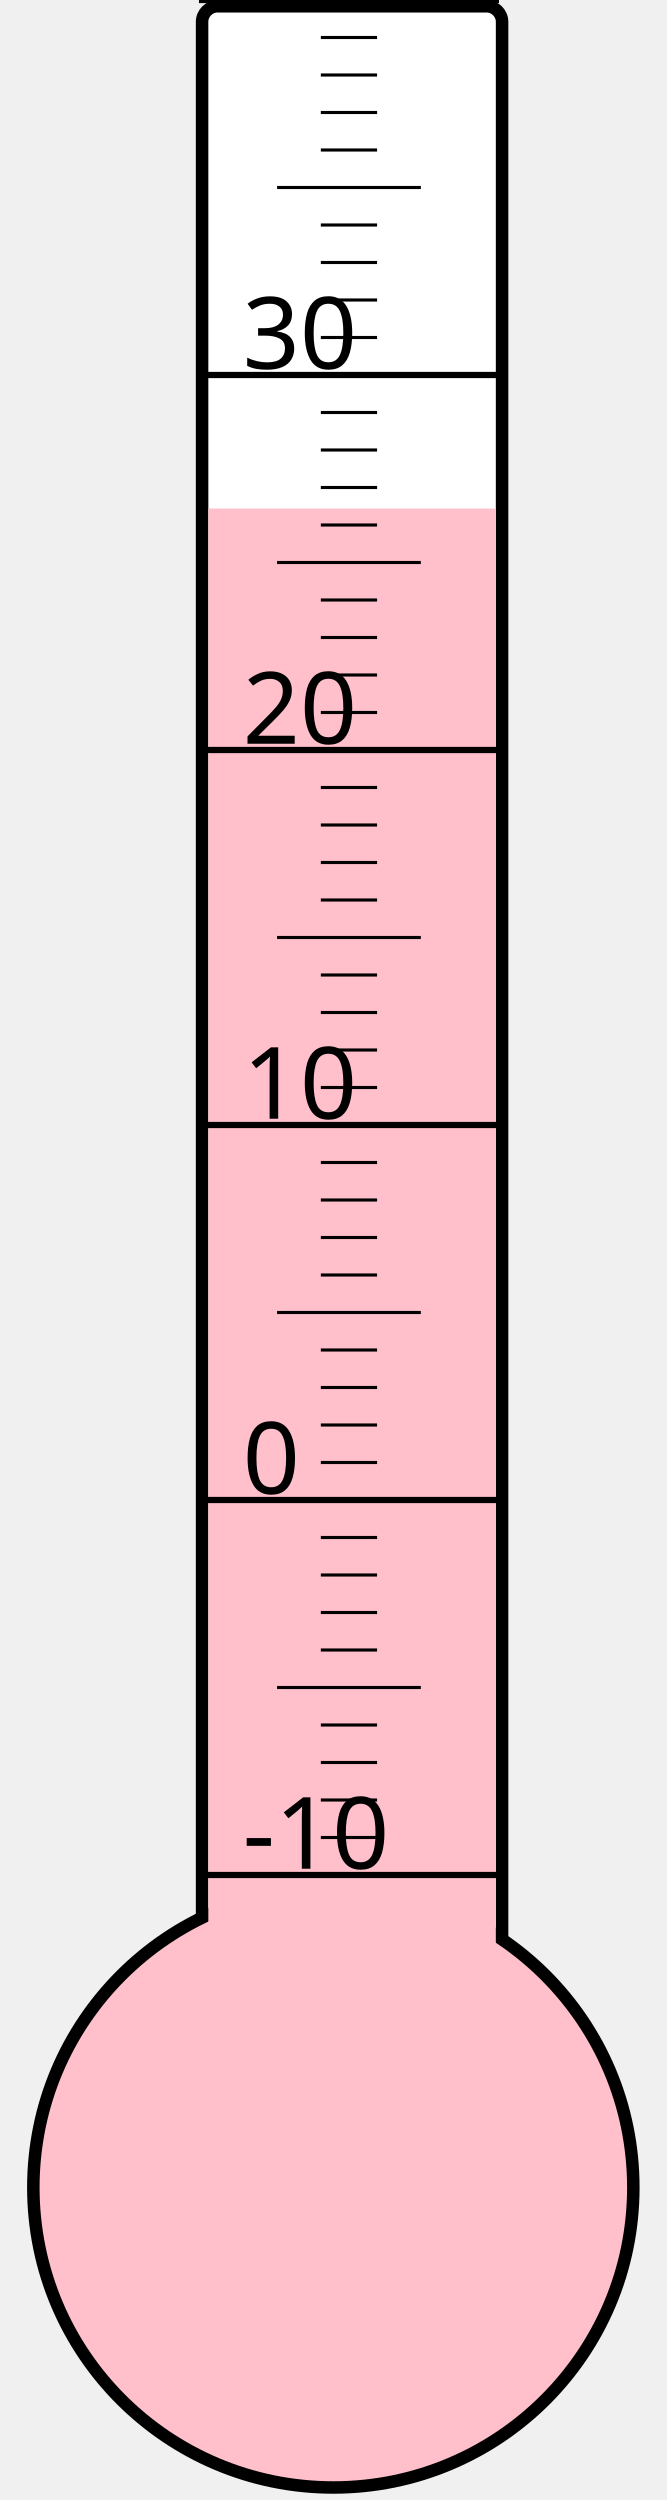
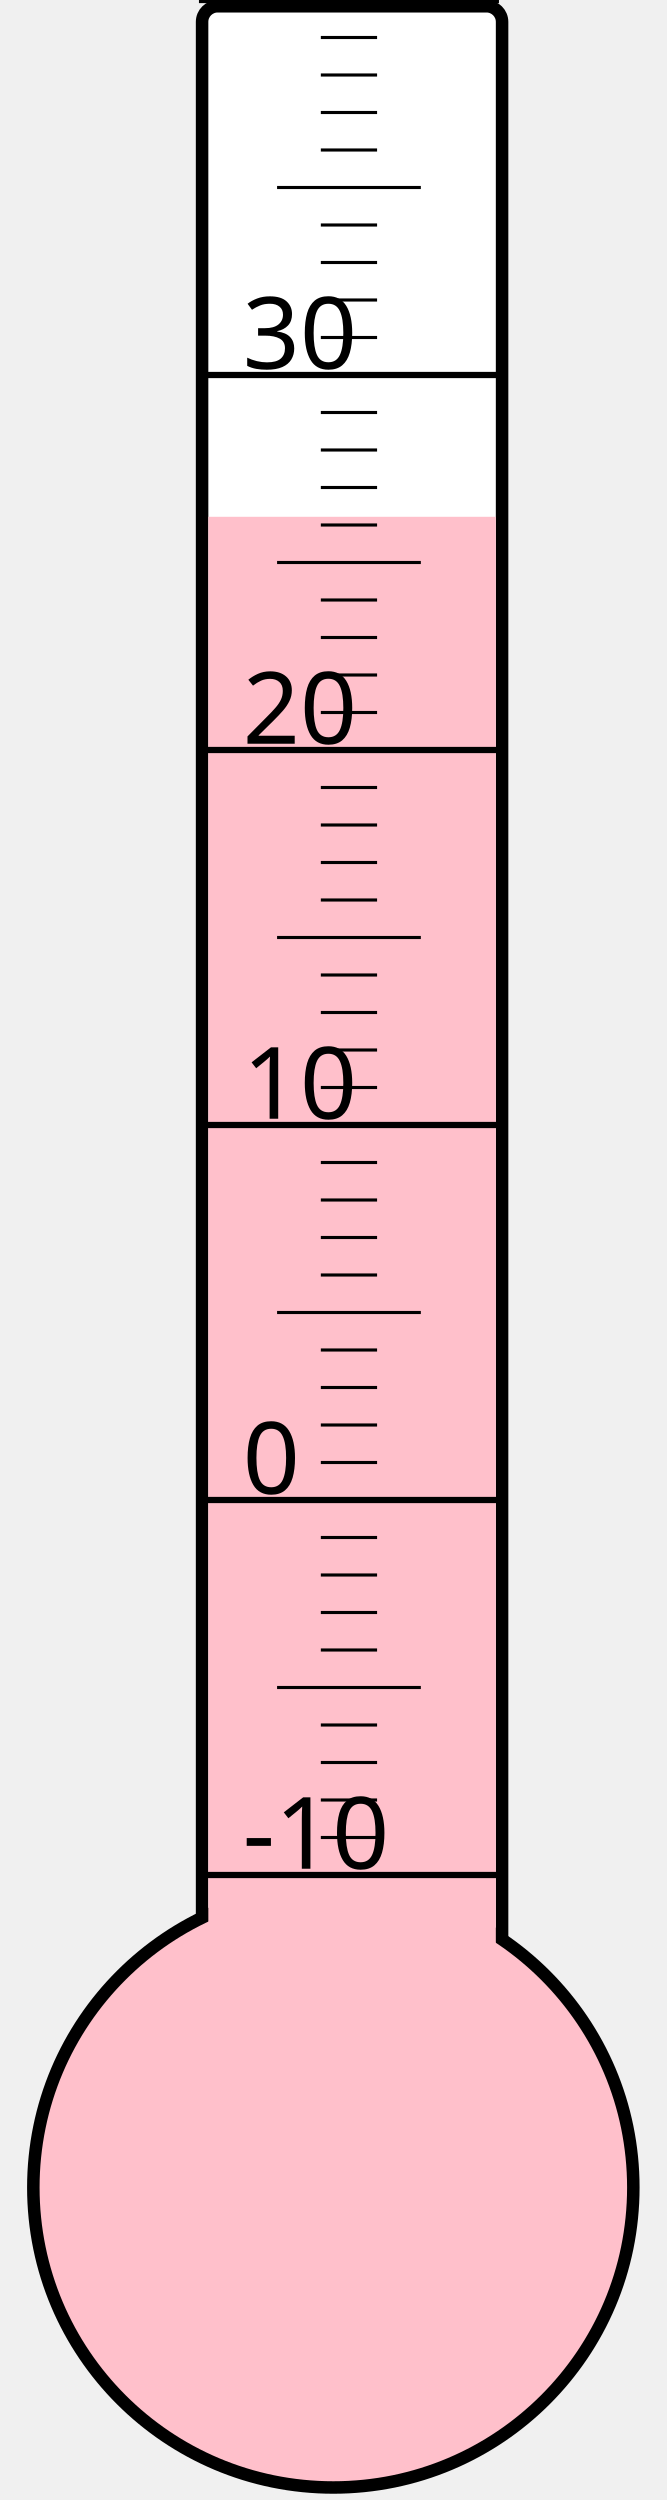
<svg xmlns="http://www.w3.org/2000/svg" width="40px" height="150px" viewBox="0 0 200 800">
  <rect width="200" height="800" x="0" y="0" style="fill: #ffffeb; fill-opacity: 0;" />
  <rect width="96" height="680" x="58" y="2" rx="5" ry="5" style="fill: white; fill-opacity: 1; stroke: black; stroke-width: 4;" />
  <circle cx="100" cy="700" r="96" style="fill: pink; stroke: black; stroke-width: 4;" />
-   <rect width="92" height="537.25" x="60" y="162.75" style="fill: pink; fill-opacity: 1; stroke-width: 0;" />
+   <rect width="92" height="534.625" x="60" y="165.375" style="fill: pink; fill-opacity: 1; stroke-width: 0;" />
  <text x="71" y="598" style="font-family: sans-serif; font-size: 24pt;">-10</text>
  <text x="71" y="478" style="font-family: sans-serif; font-size: 24pt;">0</text>
  <text x="71" y="358" style="font-family: sans-serif; font-size: 24pt;">10</text>
  <text x="71" y="238" style="font-family: sans-serif; font-size: 24pt;">20</text>
  <text x="71" y="118" style="font-family: sans-serif; font-size: 24pt;">30</text>
  <g style="stroke: black;">
    <line x1="57" y1="600" x2="153" y2="600" style="stroke-width: 2;" />
    <line x1="96" y1="588" x2="114" y2="588" style="stroke-width: 1;" />
    <line x1="96" y1="576" x2="114" y2="576" style="stroke-width: 1;" />
    <line x1="96" y1="564" x2="114" y2="564" style="stroke-width: 1;" />
    <line x1="96" y1="552" x2="114" y2="552" style="stroke-width: 1;" />
    <line x1="82" y1="540" x2="128" y2="540" style="stroke-width: 1;" />
    <line x1="96" y1="528" x2="114" y2="528" style="stroke-width: 1;" />
    <line x1="96" y1="516" x2="114" y2="516" style="stroke-width: 1;" />
    <line x1="96" y1="504" x2="114" y2="504" style="stroke-width: 1;" />
    <line x1="96" y1="492" x2="114" y2="492" style="stroke-width: 1;" />
    <line x1="57" y1="480" x2="153" y2="480" style="stroke-width: 2;" />
    <line x1="96" y1="468" x2="114" y2="468" style="stroke-width: 1;" />
    <line x1="96" y1="456" x2="114" y2="456" style="stroke-width: 1;" />
    <line x1="96" y1="444" x2="114" y2="444" style="stroke-width: 1;" />
    <line x1="96" y1="432" x2="114" y2="432" style="stroke-width: 1;" />
    <line x1="82" y1="420" x2="128" y2="420" style="stroke-width: 1;" />
    <line x1="96" y1="408" x2="114" y2="408" style="stroke-width: 1;" />
    <line x1="96" y1="396" x2="114" y2="396" style="stroke-width: 1;" />
    <line x1="96" y1="384" x2="114" y2="384" style="stroke-width: 1;" />
    <line x1="96" y1="372" x2="114" y2="372" style="stroke-width: 1;" />
    <line x1="57" y1="360" x2="153" y2="360" style="stroke-width: 2;" />
    <line x1="96" y1="348" x2="114" y2="348" style="stroke-width: 1;" />
    <line x1="96" y1="336" x2="114" y2="336" style="stroke-width: 1;" />
    <line x1="96" y1="324" x2="114" y2="324" style="stroke-width: 1;" />
    <line x1="96" y1="312" x2="114" y2="312" style="stroke-width: 1;" />
    <line x1="82" y1="300" x2="128" y2="300" style="stroke-width: 1;" />
    <line x1="96" y1="288" x2="114" y2="288" style="stroke-width: 1;" />
    <line x1="96" y1="276" x2="114" y2="276" style="stroke-width: 1;" />
    <line x1="96" y1="264" x2="114" y2="264" style="stroke-width: 1;" />
    <line x1="96" y1="252" x2="114" y2="252" style="stroke-width: 1;" />
    <line x1="57" y1="240" x2="153" y2="240" style="stroke-width: 2;" />
    <line x1="96" y1="228" x2="114" y2="228" style="stroke-width: 1;" />
    <line x1="96" y1="216" x2="114" y2="216" style="stroke-width: 1;" />
    <line x1="96" y1="204" x2="114" y2="204" style="stroke-width: 1;" />
    <line x1="96" y1="192" x2="114" y2="192" style="stroke-width: 1;" />
    <line x1="82" y1="180" x2="128" y2="180" style="stroke-width: 1;" />
    <line x1="96" y1="168" x2="114" y2="168" style="stroke-width: 1;" />
    <line x1="96" y1="156" x2="114" y2="156" style="stroke-width: 1;" />
    <line x1="96" y1="144" x2="114" y2="144" style="stroke-width: 1;" />
    <line x1="96" y1="132" x2="114" y2="132" style="stroke-width: 1;" />
    <line x1="57" y1="120" x2="153" y2="120" style="stroke-width: 2;" />
    <line x1="96" y1="108" x2="114" y2="108" style="stroke-width: 1;" />
    <line x1="96" y1="96" x2="114" y2="96" style="stroke-width: 1;" />
    <line x1="96" y1="84" x2="114" y2="84" style="stroke-width: 1;" />
    <line x1="96" y1="72" x2="114" y2="72" style="stroke-width: 1;" />
    <line x1="82" y1="60" x2="128" y2="60" style="stroke-width: 1;" />
    <line x1="96" y1="48" x2="114" y2="48" style="stroke-width: 1;" />
    <line x1="96" y1="36" x2="114" y2="36" style="stroke-width: 1;" />
    <line x1="96" y1="24" x2="114" y2="24" style="stroke-width: 1;" />
    <line x1="96" y1="12" x2="114" y2="12" style="stroke-width: 1;" />
    <line x1="57" y1="0" x2="153" y2="0" style="stroke-width: 2;" />
  </g>
</svg>
